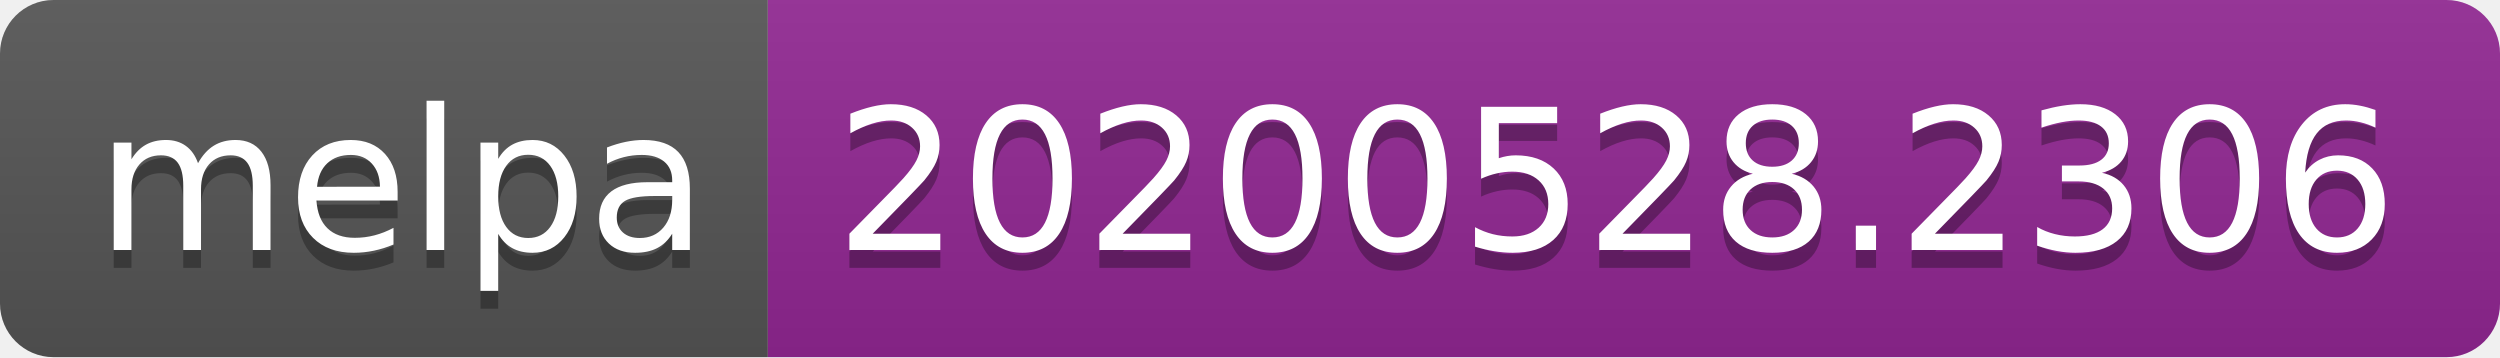
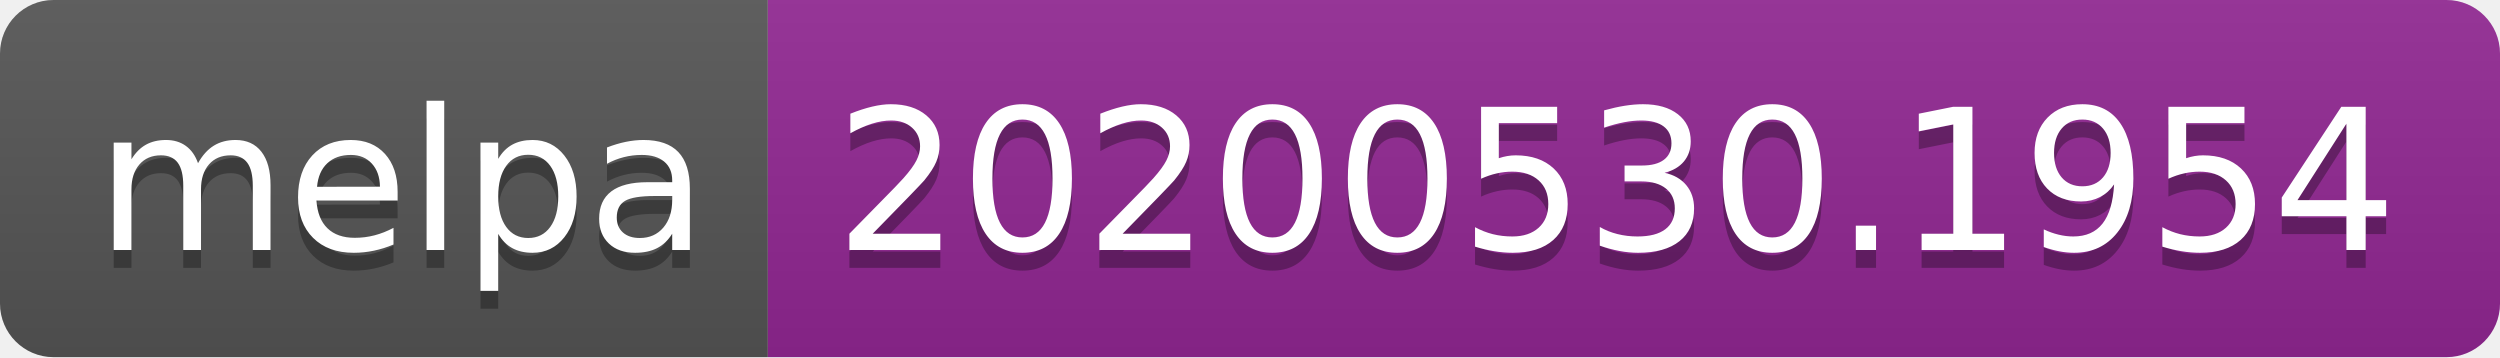
<svg xmlns="http://www.w3.org/2000/svg" width="140" height="20">
  <linearGradient id="s" x2="0" y2="100%">
    <stop offset="0" stop-color="#bbb" stop-opacity=".1" />
    <stop offset="1" stop-opacity=".1" />
  </linearGradient>
  <clipPath id="r">
    <rect width="140" height="20" rx="3" fill="#fff" />
  </clipPath>
  <g clip-path="url(#r)">
    <rect width="43" height="20" fill="#555" />
    <rect x="43" width="97" height="20" fill="#922793" />
    <rect width="140" height="20" fill="url(#s)" />
  </g>
  <g fill="#fff" text-anchor="middle" font-family="Verdana,Geneva,DejaVu Sans,sans-serif" text-rendering="geometricPrecision" font-size="110">
    <text x="225" y="150" fill="#010101" fill-opacity=".3" transform="scale(.1)" textLength="330">melpa</text>
    <text x="225" y="140" transform="scale(.1)" textLength="330">melpa</text>
-     <text x="905" y="150" fill="#010101" fill-opacity=".3" transform="scale(.1)" textLength="870">20200528.2306</text>
-     <text x="905" y="140" transform="scale(.1)" textLength="870">20200528.2306</text>
+     <text x="905" y="150" fill="#010101" fill-opacity=".3" transform="scale(.1)" textLength="870">20200530.1954</text>
+     <text x="905" y="140" transform="scale(.1)" textLength="870">20200530.1954</text>
  </g>
</svg>
